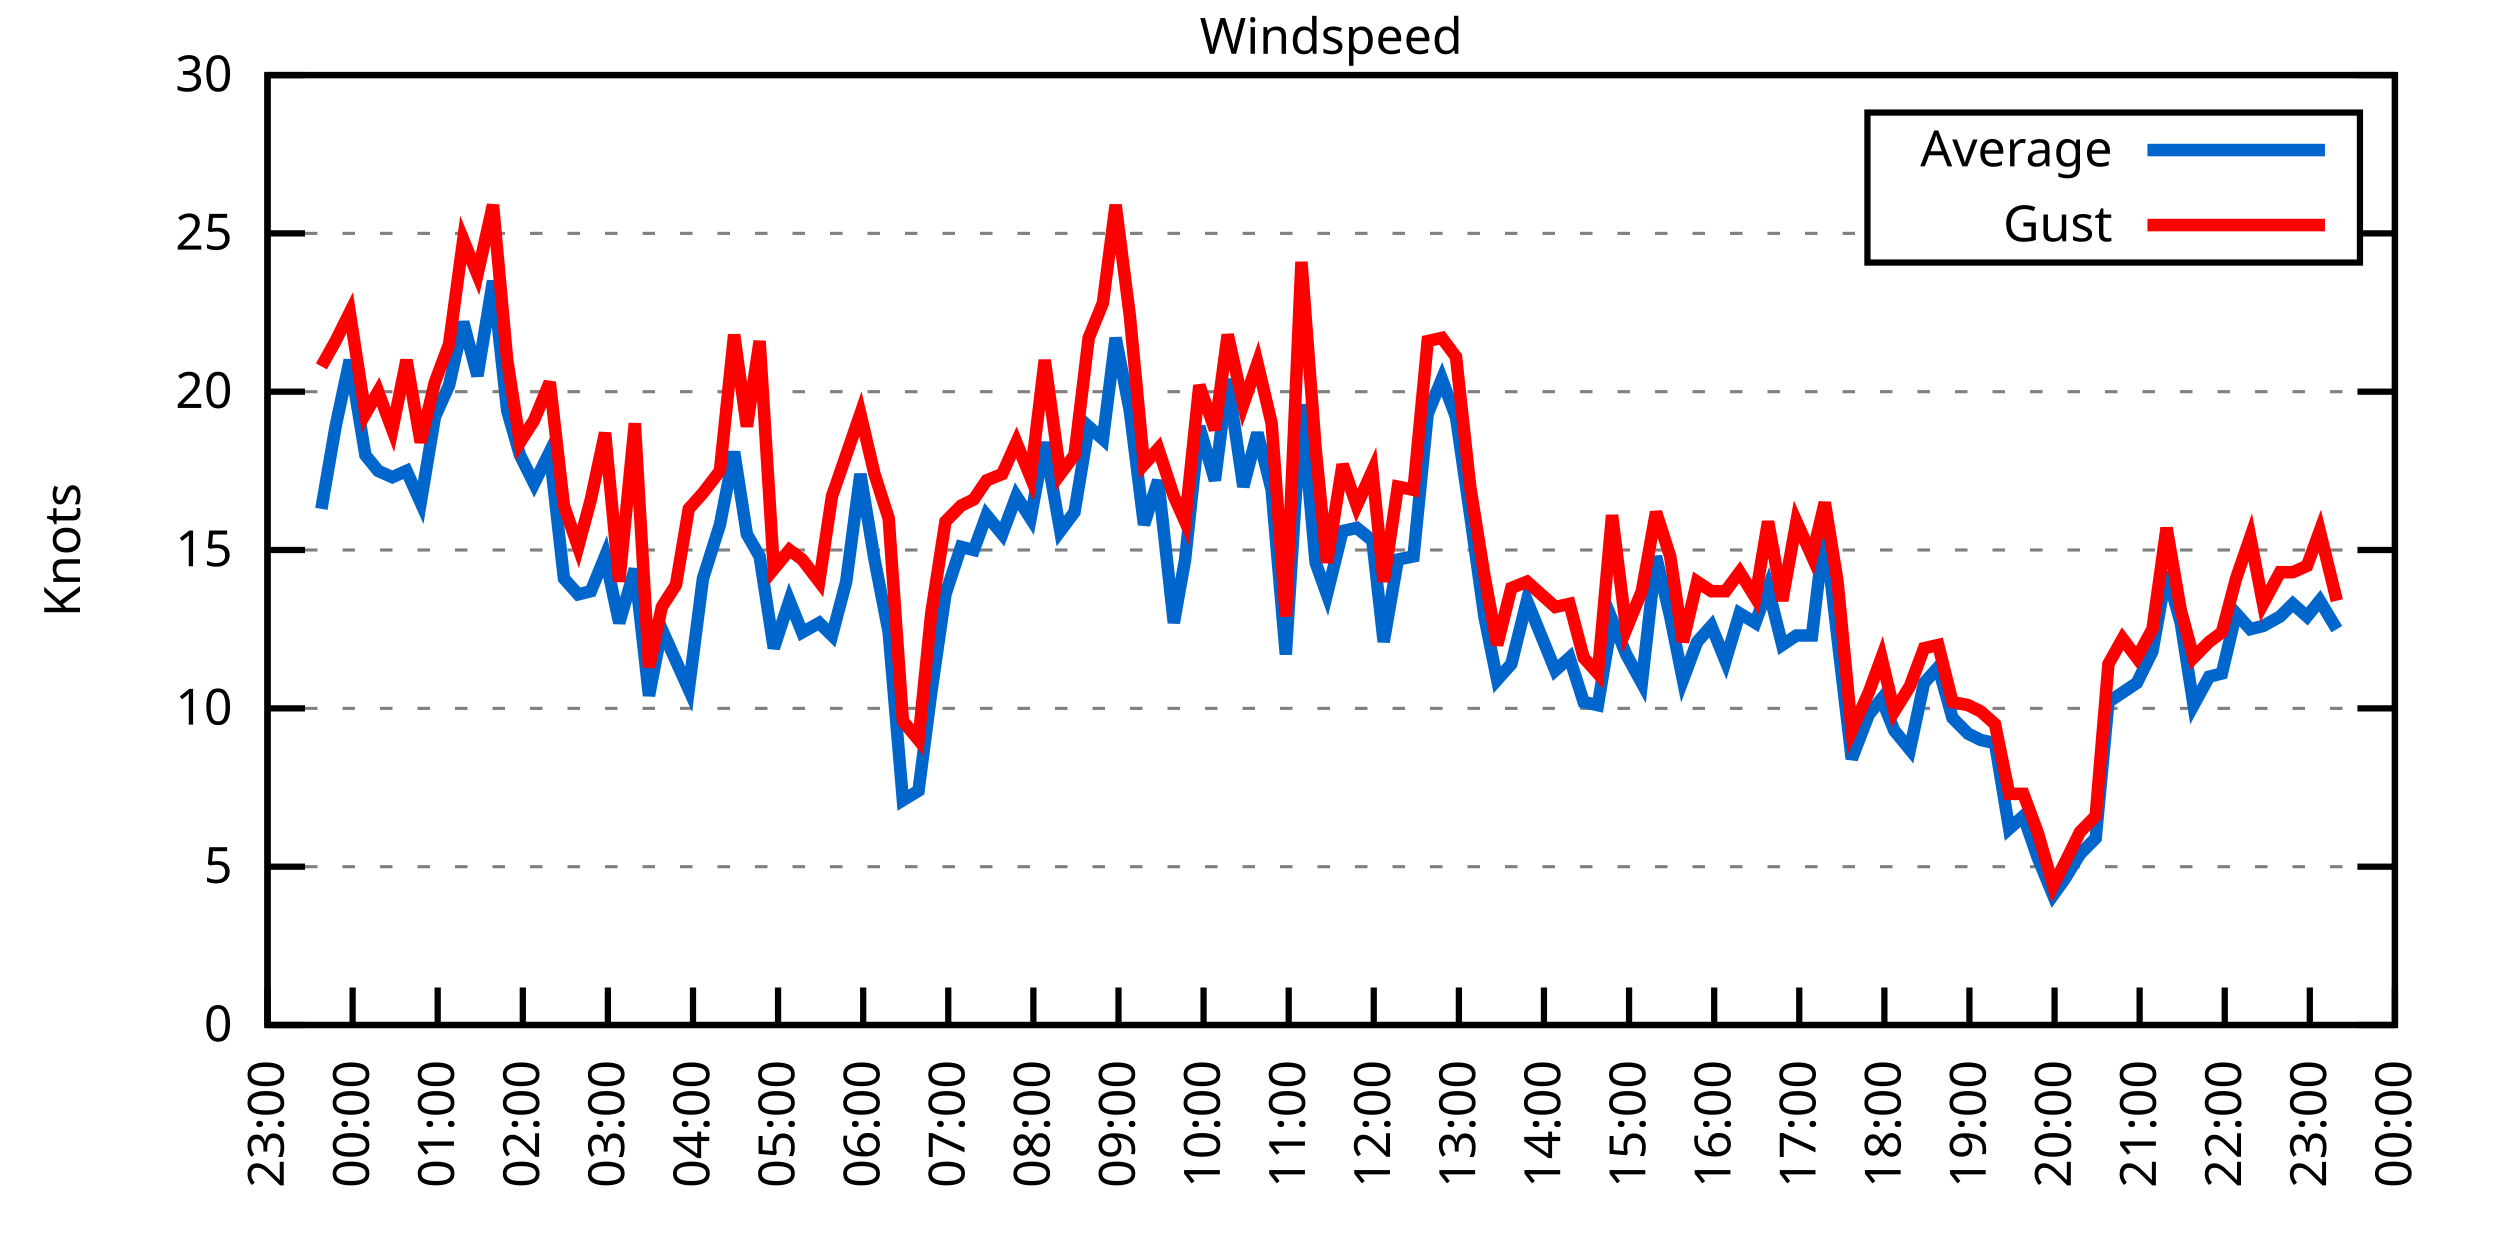
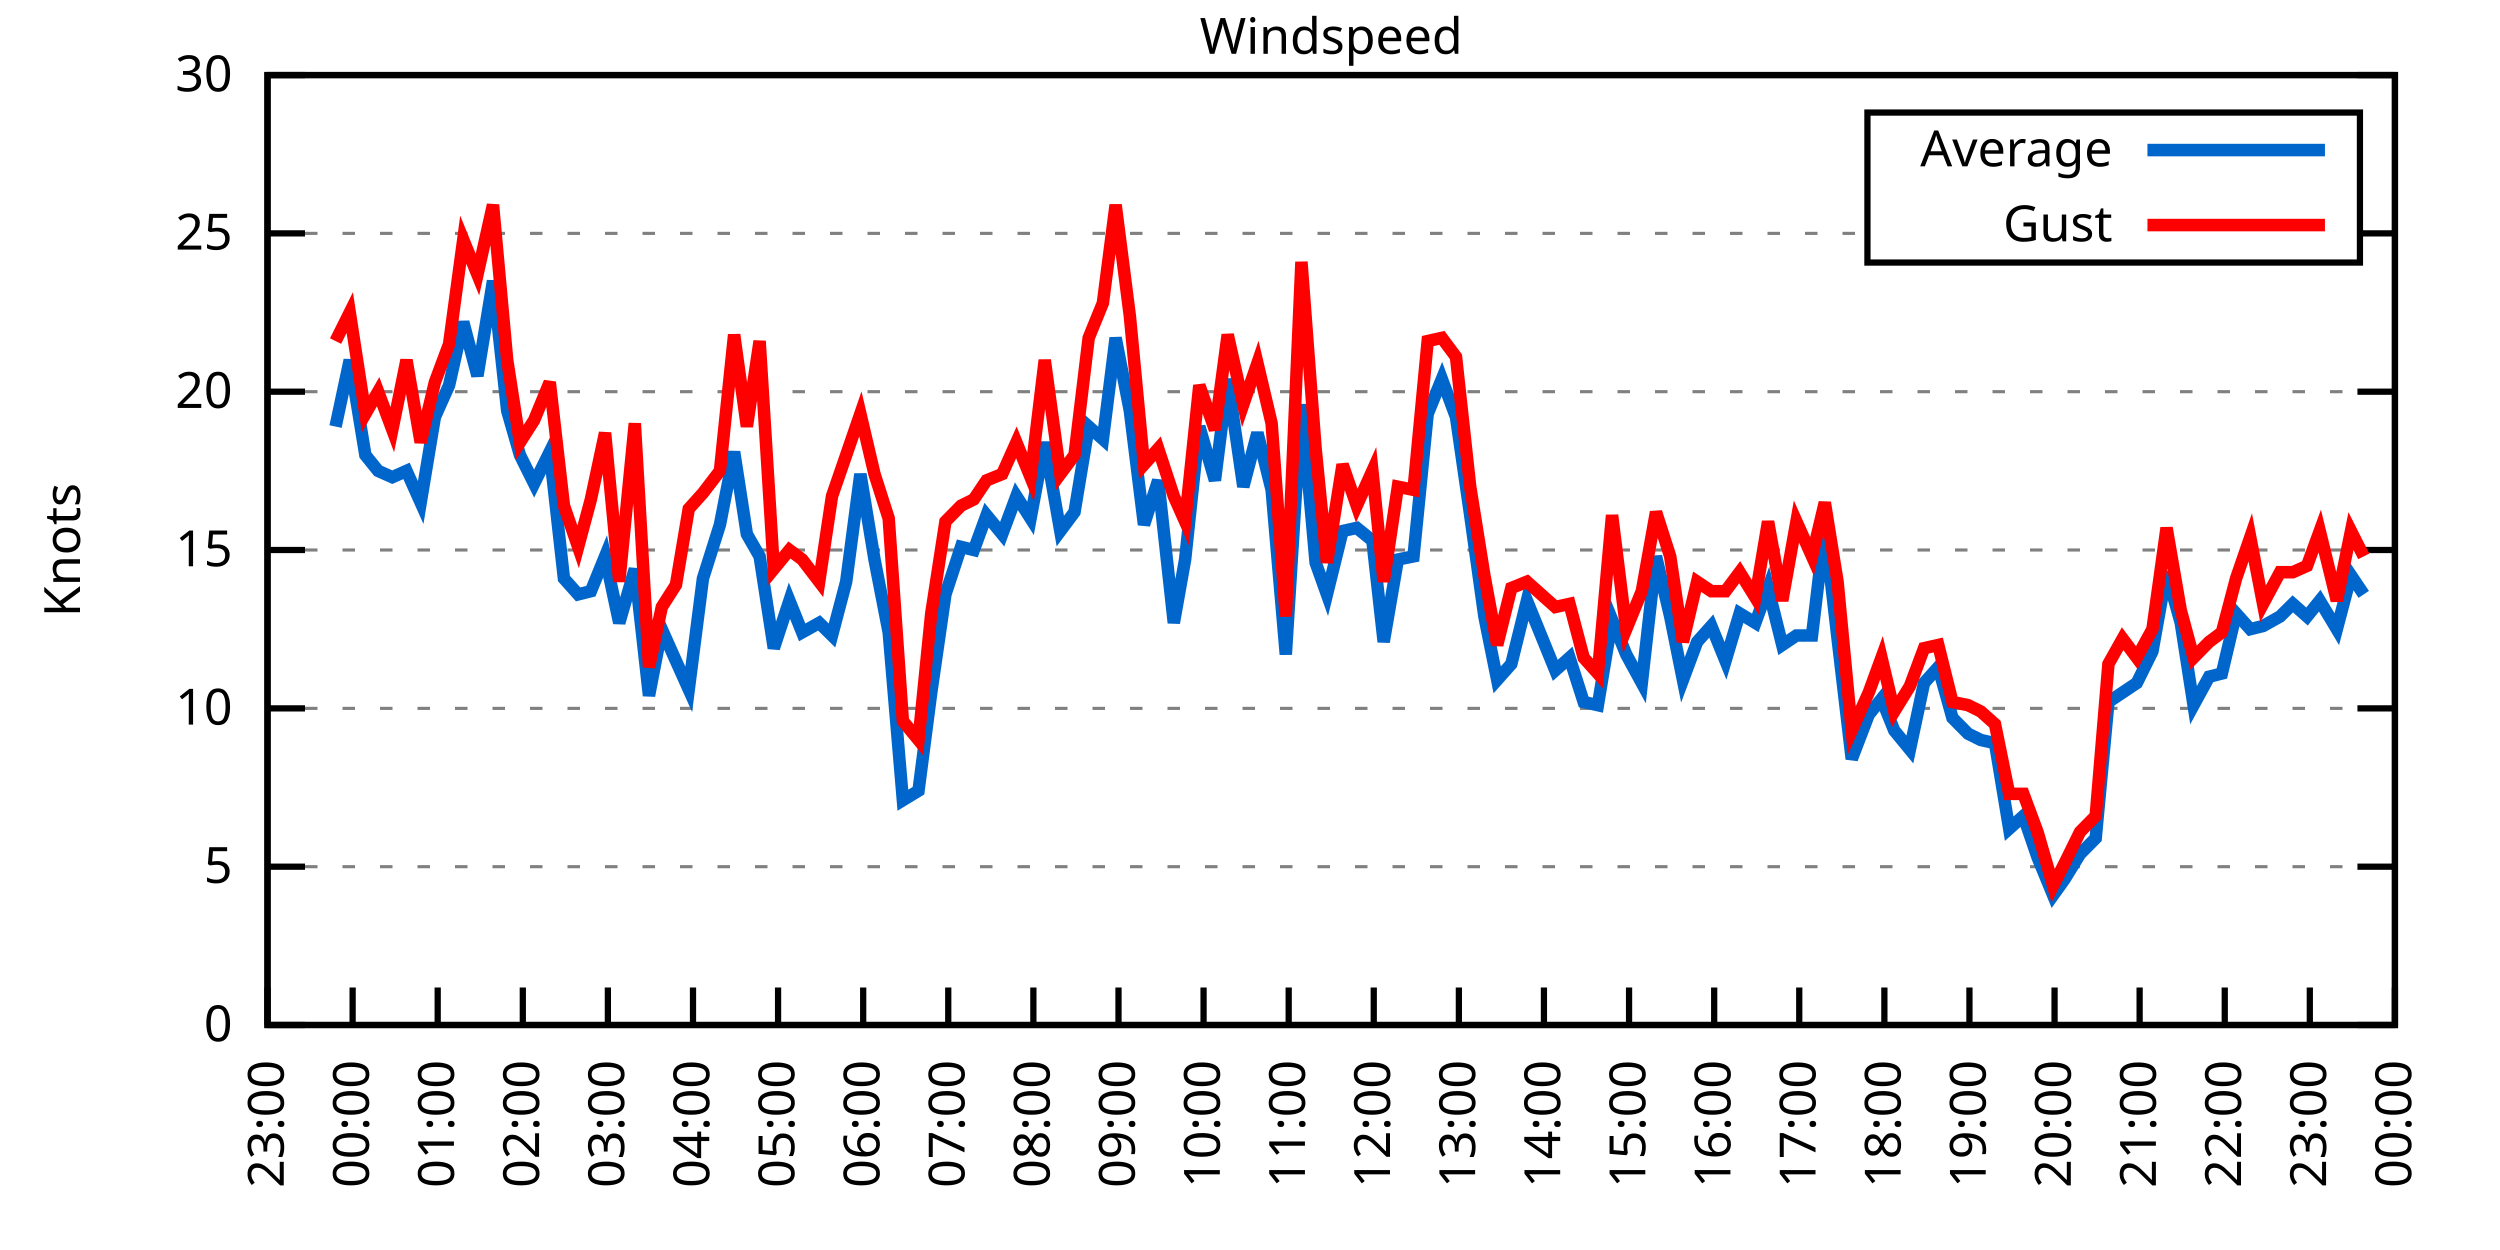
<svg xmlns="http://www.w3.org/2000/svg" xmlns:xlink="http://www.w3.org/1999/xlink" width="400" height="200" viewBox="0 0 400 200">
  <g id="gnuplot_canvas">
    <rect x="0" y="0" width="400" height="200" fill="none" />
    <defs>
      <circle id="gpDot" r="0.5" stroke-width="0.5" stroke="currentColor" />
      <path id="gpPt0" stroke-width="0.333" stroke="currentColor" d="M-1,0 h2 M0,-1 v2" />
      <path id="gpPt1" stroke-width="0.333" stroke="currentColor" d="M-1,-1 L1,1 M1,-1 L-1,1" />
      <path id="gpPt2" stroke-width="0.333" stroke="currentColor" d="M-1,0 L1,0 M0,-1 L0,1 M-1,-1 L1,1 M-1,1 L1,-1" />
      <rect id="gpPt3" stroke-width="0.333" stroke="currentColor" x="-1" y="-1" width="2" height="2" />
      <rect id="gpPt4" stroke-width="0.333" stroke="currentColor" fill="currentColor" x="-1" y="-1" width="2" height="2" />
      <circle id="gpPt5" stroke-width="0.333" stroke="currentColor" cx="0" cy="0" r="1" />
      <use xlink:href="#gpPt5" id="gpPt6" fill="currentColor" stroke="none" />
      <path id="gpPt7" stroke-width="0.333" stroke="currentColor" d="M0,-1.33 L-1.33,0.67 L1.33,0.67 z" />
      <use xlink:href="#gpPt7" id="gpPt8" fill="currentColor" stroke="none" />
      <use xlink:href="#gpPt7" id="gpPt9" stroke="currentColor" transform="rotate(180)" />
      <use xlink:href="#gpPt9" id="gpPt10" fill="currentColor" stroke="none" />
      <use xlink:href="#gpPt3" id="gpPt11" stroke="currentColor" transform="rotate(45)" />
      <use xlink:href="#gpPt11" id="gpPt12" fill="currentColor" stroke="none" />
      <path id="gpPt13" stroke-width="0.333" stroke="currentColor" d="M0,1.330 L1.265,0.411 L0.782,-1.067 L-0.782,-1.076 L-1.265,0.411 z" />
      <use xlink:href="#gpPt13" id="gpPt14" fill="currentColor" stroke="none" />
      <filter id="textbox" filterUnits="objectBoundingBox" x="0" y="0" height="1" width="1">
        <feFlood flood-color="white" flood-opacity="1" result="bgnd" />
        <feComposite in="SourceGraphic" in2="bgnd" operator="atop" />
      </filter>
      <filter id="greybox" filterUnits="objectBoundingBox" x="0" y="0" height="1" width="1">
        <feFlood flood-color="lightgrey" flood-opacity="1" result="grey" />
        <feComposite in="SourceGraphic" in2="grey" operator="atop" />
      </filter>
    </defs>
    <g fill="none" color="white" stroke="currentColor" stroke-width="1.00" stroke-linecap="butt" stroke-linejoin="miter">
</g>
    <g fill="none" color="black" stroke="currentColor" stroke-width="1.00" stroke-linecap="butt" stroke-linejoin="miter">
      <g stroke="none" shape-rendering="crispEdges">
        <polygon fill="rgb(255, 255, 255)" points="42.80,164.00 383.18,164.00 383.18,12.02 42.80,12.02 " />
      </g>
    </g>
    <g fill="none" color="black" stroke="currentColor" stroke-width="1.00" stroke-linecap="butt" stroke-linejoin="miter">
</g>
    <g fill="none" color="black" stroke="black" stroke-width="0.50" stroke-linecap="butt" stroke-linejoin="miter">
</g>
    <g fill="none" color="gray" stroke="currentColor" stroke-width="0.50" stroke-linecap="butt" stroke-linejoin="miter">
      <path stroke="gray" stroke-dasharray="2,4" class="gridline" d="M42.80,164.00 L383.19,164.00  " />
    </g>
    <g fill="none" color="gray" stroke="gray" stroke-width="1.00" stroke-linecap="butt" stroke-linejoin="miter">
</g>
    <g fill="none" color="black" stroke="currentColor" stroke-width="1.00" stroke-linecap="butt" stroke-linejoin="miter">
      <path stroke="black" d="M42.80,164.00 L48.80,164.00 M383.19,164.00 L377.19,164.00  " />
      <g transform="translate(37.20,166.60)" stroke="none" fill="black" font-family="Sans" font-size="8.00" text-anchor="end">
        <text>
          <tspan font-family="Sans"> 0</tspan>
        </text>
      </g>
    </g>
    <g fill="none" color="black" stroke="currentColor" stroke-width="1.00" stroke-linecap="butt" stroke-linejoin="miter">
</g>
    <g fill="none" color="black" stroke="black" stroke-width="0.50" stroke-linecap="butt" stroke-linejoin="miter">
</g>
    <g fill="none" color="gray" stroke="currentColor" stroke-width="0.50" stroke-linecap="butt" stroke-linejoin="miter">
      <path stroke="gray" stroke-dasharray="2,4" class="gridline" d="M42.80,138.67 L383.19,138.67  " />
    </g>
    <g fill="none" color="gray" stroke="gray" stroke-width="1.00" stroke-linecap="butt" stroke-linejoin="miter">
</g>
    <g fill="none" color="black" stroke="currentColor" stroke-width="1.00" stroke-linecap="butt" stroke-linejoin="miter">
      <path stroke="black" d="M42.80,138.67 L48.80,138.67 M383.19,138.67 L377.19,138.67  " />
      <g transform="translate(37.20,141.27)" stroke="none" fill="black" font-family="Sans" font-size="8.00" text-anchor="end">
        <text>
          <tspan font-family="Sans"> 5</tspan>
        </text>
      </g>
    </g>
    <g fill="none" color="black" stroke="currentColor" stroke-width="1.00" stroke-linecap="butt" stroke-linejoin="miter">
</g>
    <g fill="none" color="black" stroke="black" stroke-width="0.50" stroke-linecap="butt" stroke-linejoin="miter">
</g>
    <g fill="none" color="gray" stroke="currentColor" stroke-width="0.50" stroke-linecap="butt" stroke-linejoin="miter">
      <path stroke="gray" stroke-dasharray="2,4" class="gridline" d="M42.80,113.34 L383.19,113.34  " />
    </g>
    <g fill="none" color="gray" stroke="gray" stroke-width="1.00" stroke-linecap="butt" stroke-linejoin="miter">
</g>
    <g fill="none" color="black" stroke="currentColor" stroke-width="1.00" stroke-linecap="butt" stroke-linejoin="miter">
      <path stroke="black" d="M42.80,113.34 L48.80,113.34 M383.19,113.34 L377.19,113.34  " />
      <g transform="translate(37.20,115.94)" stroke="none" fill="black" font-family="Sans" font-size="8.00" text-anchor="end">
        <text>
          <tspan font-family="Sans"> 10</tspan>
        </text>
      </g>
    </g>
    <g fill="none" color="black" stroke="currentColor" stroke-width="1.00" stroke-linecap="butt" stroke-linejoin="miter">
</g>
    <g fill="none" color="black" stroke="black" stroke-width="0.50" stroke-linecap="butt" stroke-linejoin="miter">
</g>
    <g fill="none" color="gray" stroke="currentColor" stroke-width="0.50" stroke-linecap="butt" stroke-linejoin="miter">
      <path stroke="gray" stroke-dasharray="2,4" class="gridline" d="M42.80,88.00 L383.19,88.00  " />
    </g>
    <g fill="none" color="gray" stroke="gray" stroke-width="1.00" stroke-linecap="butt" stroke-linejoin="miter">
</g>
    <g fill="none" color="black" stroke="currentColor" stroke-width="1.00" stroke-linecap="butt" stroke-linejoin="miter">
      <path stroke="black" d="M42.80,88.00 L48.80,88.00 M383.19,88.00 L377.19,88.00  " />
      <g transform="translate(37.20,90.60)" stroke="none" fill="black" font-family="Sans" font-size="8.00" text-anchor="end">
        <text>
          <tspan font-family="Sans"> 15</tspan>
        </text>
      </g>
    </g>
    <g fill="none" color="black" stroke="currentColor" stroke-width="1.00" stroke-linecap="butt" stroke-linejoin="miter">
</g>
    <g fill="none" color="black" stroke="black" stroke-width="0.50" stroke-linecap="butt" stroke-linejoin="miter">
</g>
    <g fill="none" color="gray" stroke="currentColor" stroke-width="0.50" stroke-linecap="butt" stroke-linejoin="miter">
      <path stroke="gray" stroke-dasharray="2,4" class="gridline" d="M42.80,62.67 L383.19,62.67  " />
    </g>
    <g fill="none" color="gray" stroke="gray" stroke-width="1.00" stroke-linecap="butt" stroke-linejoin="miter">
</g>
    <g fill="none" color="black" stroke="currentColor" stroke-width="1.00" stroke-linecap="butt" stroke-linejoin="miter">
      <path stroke="black" d="M42.80,62.67 L48.80,62.67 M383.19,62.67 L377.19,62.67  " />
      <g transform="translate(37.20,65.27)" stroke="none" fill="black" font-family="Sans" font-size="8.00" text-anchor="end">
        <text>
          <tspan font-family="Sans"> 20</tspan>
        </text>
      </g>
    </g>
    <g fill="none" color="black" stroke="currentColor" stroke-width="1.00" stroke-linecap="butt" stroke-linejoin="miter">
</g>
    <g fill="none" color="black" stroke="black" stroke-width="0.50" stroke-linecap="butt" stroke-linejoin="miter">
</g>
    <g fill="none" color="gray" stroke="currentColor" stroke-width="0.50" stroke-linecap="butt" stroke-linejoin="miter">
      <path stroke="gray" stroke-dasharray="2,4" class="gridline" d="M42.80,37.34 L298.79,37.34 M377.59,37.34 L383.19,37.34  " />
    </g>
    <g fill="none" color="gray" stroke="gray" stroke-width="1.00" stroke-linecap="butt" stroke-linejoin="miter">
</g>
    <g fill="none" color="black" stroke="currentColor" stroke-width="1.00" stroke-linecap="butt" stroke-linejoin="miter">
      <path stroke="black" d="M42.80,37.34 L48.80,37.34 M383.19,37.34 L377.19,37.34  " />
      <g transform="translate(37.20,39.94)" stroke="none" fill="black" font-family="Sans" font-size="8.00" text-anchor="end">
        <text>
          <tspan font-family="Sans"> 25</tspan>
        </text>
      </g>
    </g>
    <g fill="none" color="black" stroke="currentColor" stroke-width="1.00" stroke-linecap="butt" stroke-linejoin="miter">
</g>
    <g fill="none" color="black" stroke="black" stroke-width="0.50" stroke-linecap="butt" stroke-linejoin="miter">
</g>
    <g fill="none" color="gray" stroke="currentColor" stroke-width="0.50" stroke-linecap="butt" stroke-linejoin="miter">
      <path stroke="gray" stroke-dasharray="2,4" class="gridline" d="M42.80,12.01 L383.19,12.01  " />
    </g>
    <g fill="none" color="gray" stroke="gray" stroke-width="1.00" stroke-linecap="butt" stroke-linejoin="miter">
</g>
    <g fill="none" color="black" stroke="currentColor" stroke-width="1.00" stroke-linecap="butt" stroke-linejoin="miter">
      <path stroke="black" d="M42.80,12.01 L48.80,12.01 M383.19,12.01 L377.19,12.01  " />
      <g transform="translate(37.20,14.61)" stroke="none" fill="black" font-family="Sans" font-size="8.00" text-anchor="end">
        <text>
          <tspan font-family="Sans"> 30</tspan>
        </text>
      </g>
    </g>
    <g fill="none" color="black" stroke="currentColor" stroke-width="1.00" stroke-linecap="butt" stroke-linejoin="miter">
      <path stroke="black" d="M42.80,164.00 L42.80,158.00  " />
      <g transform="translate(45.40,169.60) rotate(270.00)" stroke="none" fill="black" font-family="Sans" font-size="8.00" text-anchor="end">
        <text>
          <tspan font-family="Sans">23:00</tspan>
        </text>
      </g>
    </g>
    <g fill="none" color="black" stroke="currentColor" stroke-width="1.00" stroke-linecap="butt" stroke-linejoin="miter">
      <path stroke="black" d="M56.42,164.00 L56.42,158.00  " />
      <g transform="translate(59.02,169.60) rotate(270.00)" stroke="none" fill="black" font-family="Sans" font-size="8.00" text-anchor="end">
        <text>
          <tspan font-family="Sans">00:00</tspan>
        </text>
      </g>
    </g>
    <g fill="none" color="black" stroke="currentColor" stroke-width="1.00" stroke-linecap="butt" stroke-linejoin="miter">
      <path stroke="black" d="M70.03,164.00 L70.03,158.00  " />
      <g transform="translate(72.63,169.60) rotate(270.00)" stroke="none" fill="black" font-family="Sans" font-size="8.00" text-anchor="end">
        <text>
          <tspan font-family="Sans">01:00</tspan>
        </text>
      </g>
    </g>
    <g fill="none" color="black" stroke="currentColor" stroke-width="1.00" stroke-linecap="butt" stroke-linejoin="miter">
      <path stroke="black" d="M83.65,164.00 L83.65,158.00  " />
      <g transform="translate(86.25,169.60) rotate(270.00)" stroke="none" fill="black" font-family="Sans" font-size="8.00" text-anchor="end">
        <text>
          <tspan font-family="Sans">02:00</tspan>
        </text>
      </g>
    </g>
    <g fill="none" color="black" stroke="currentColor" stroke-width="1.00" stroke-linecap="butt" stroke-linejoin="miter">
      <path stroke="black" d="M97.26,164.00 L97.26,158.00  " />
      <g transform="translate(99.86,169.60) rotate(270.00)" stroke="none" fill="black" font-family="Sans" font-size="8.00" text-anchor="end">
        <text>
          <tspan font-family="Sans">03:00</tspan>
        </text>
      </g>
    </g>
    <g fill="none" color="black" stroke="currentColor" stroke-width="1.00" stroke-linecap="butt" stroke-linejoin="miter">
      <path stroke="black" d="M110.88,164.00 L110.88,158.00  " />
      <g transform="translate(113.48,169.60) rotate(270.00)" stroke="none" fill="black" font-family="Sans" font-size="8.00" text-anchor="end">
        <text>
          <tspan font-family="Sans">04:00</tspan>
        </text>
      </g>
    </g>
    <g fill="none" color="black" stroke="currentColor" stroke-width="1.00" stroke-linecap="butt" stroke-linejoin="miter">
      <path stroke="black" d="M124.49,164.00 L124.49,158.00  " />
      <g transform="translate(127.09,169.60) rotate(270.00)" stroke="none" fill="black" font-family="Sans" font-size="8.00" text-anchor="end">
        <text>
          <tspan font-family="Sans">05:00</tspan>
        </text>
      </g>
    </g>
    <g fill="none" color="black" stroke="currentColor" stroke-width="1.00" stroke-linecap="butt" stroke-linejoin="miter">
      <path stroke="black" d="M138.11,164.00 L138.11,158.00  " />
      <g transform="translate(140.71,169.60) rotate(270.00)" stroke="none" fill="black" font-family="Sans" font-size="8.00" text-anchor="end">
        <text>
          <tspan font-family="Sans">06:00</tspan>
        </text>
      </g>
    </g>
    <g fill="none" color="black" stroke="currentColor" stroke-width="1.00" stroke-linecap="butt" stroke-linejoin="miter">
      <path stroke="black" d="M151.72,164.00 L151.72,158.00  " />
      <g transform="translate(154.32,169.60) rotate(270.00)" stroke="none" fill="black" font-family="Sans" font-size="8.00" text-anchor="end">
        <text>
          <tspan font-family="Sans">07:00</tspan>
        </text>
      </g>
    </g>
    <g fill="none" color="black" stroke="currentColor" stroke-width="1.00" stroke-linecap="butt" stroke-linejoin="miter">
      <path stroke="black" d="M165.34,164.00 L165.34,158.00  " />
      <g transform="translate(167.94,169.60) rotate(270.00)" stroke="none" fill="black" font-family="Sans" font-size="8.00" text-anchor="end">
        <text>
          <tspan font-family="Sans">08:00</tspan>
        </text>
      </g>
    </g>
    <g fill="none" color="black" stroke="currentColor" stroke-width="1.00" stroke-linecap="butt" stroke-linejoin="miter">
      <path stroke="black" d="M178.96,164.00 L178.96,158.00  " />
      <g transform="translate(181.56,169.60) rotate(270.00)" stroke="none" fill="black" font-family="Sans" font-size="8.00" text-anchor="end">
        <text>
          <tspan font-family="Sans">09:00</tspan>
        </text>
      </g>
    </g>
    <g fill="none" color="black" stroke="currentColor" stroke-width="1.00" stroke-linecap="butt" stroke-linejoin="miter">
      <path stroke="black" d="M192.57,164.00 L192.57,158.00  " />
      <g transform="translate(195.17,169.60) rotate(270.00)" stroke="none" fill="black" font-family="Sans" font-size="8.00" text-anchor="end">
        <text>
          <tspan font-family="Sans">10:00</tspan>
        </text>
      </g>
    </g>
    <g fill="none" color="black" stroke="currentColor" stroke-width="1.00" stroke-linecap="butt" stroke-linejoin="miter">
      <path stroke="black" d="M206.19,164.00 L206.19,158.00  " />
      <g transform="translate(208.79,169.60) rotate(270.00)" stroke="none" fill="black" font-family="Sans" font-size="8.00" text-anchor="end">
        <text>
          <tspan font-family="Sans">11:00</tspan>
        </text>
      </g>
    </g>
    <g fill="none" color="black" stroke="currentColor" stroke-width="1.00" stroke-linecap="butt" stroke-linejoin="miter">
      <path stroke="black" d="M219.80,164.00 L219.80,158.00  " />
      <g transform="translate(222.40,169.60) rotate(270.00)" stroke="none" fill="black" font-family="Sans" font-size="8.00" text-anchor="end">
        <text>
          <tspan font-family="Sans">12:00</tspan>
        </text>
      </g>
    </g>
    <g fill="none" color="black" stroke="currentColor" stroke-width="1.00" stroke-linecap="butt" stroke-linejoin="miter">
      <path stroke="black" d="M233.42,164.00 L233.42,158.00  " />
      <g transform="translate(236.02,169.60) rotate(270.00)" stroke="none" fill="black" font-family="Sans" font-size="8.00" text-anchor="end">
        <text>
          <tspan font-family="Sans">13:00</tspan>
        </text>
      </g>
    </g>
    <g fill="none" color="black" stroke="currentColor" stroke-width="1.00" stroke-linecap="butt" stroke-linejoin="miter">
      <path stroke="black" d="M247.03,164.00 L247.03,158.00  " />
      <g transform="translate(249.63,169.60) rotate(270.00)" stroke="none" fill="black" font-family="Sans" font-size="8.00" text-anchor="end">
        <text>
          <tspan font-family="Sans">14:00</tspan>
        </text>
      </g>
    </g>
    <g fill="none" color="black" stroke="currentColor" stroke-width="1.00" stroke-linecap="butt" stroke-linejoin="miter">
      <path stroke="black" d="M260.65,164.00 L260.65,158.00  " />
      <g transform="translate(263.25,169.60) rotate(270.00)" stroke="none" fill="black" font-family="Sans" font-size="8.00" text-anchor="end">
        <text>
          <tspan font-family="Sans">15:00</tspan>
        </text>
      </g>
    </g>
    <g fill="none" color="black" stroke="currentColor" stroke-width="1.00" stroke-linecap="butt" stroke-linejoin="miter">
      <path stroke="black" d="M274.27,164.00 L274.27,158.00  " />
      <g transform="translate(276.87,169.60) rotate(270.00)" stroke="none" fill="black" font-family="Sans" font-size="8.00" text-anchor="end">
        <text>
          <tspan font-family="Sans">16:00</tspan>
        </text>
      </g>
    </g>
    <g fill="none" color="black" stroke="currentColor" stroke-width="1.00" stroke-linecap="butt" stroke-linejoin="miter">
      <path stroke="black" d="M287.88,164.00 L287.88,158.00  " />
      <g transform="translate(290.48,169.60) rotate(270.00)" stroke="none" fill="black" font-family="Sans" font-size="8.00" text-anchor="end">
        <text>
          <tspan font-family="Sans">17:00</tspan>
        </text>
      </g>
    </g>
    <g fill="none" color="black" stroke="currentColor" stroke-width="1.00" stroke-linecap="butt" stroke-linejoin="miter">
      <path stroke="black" d="M301.50,164.00 L301.50,158.00  " />
      <g transform="translate(304.10,169.60) rotate(270.00)" stroke="none" fill="black" font-family="Sans" font-size="8.00" text-anchor="end">
        <text>
          <tspan font-family="Sans">18:00</tspan>
        </text>
      </g>
    </g>
    <g fill="none" color="black" stroke="currentColor" stroke-width="1.00" stroke-linecap="butt" stroke-linejoin="miter">
      <path stroke="black" d="M315.11,164.00 L315.11,158.00  " />
      <g transform="translate(317.71,169.60) rotate(270.00)" stroke="none" fill="black" font-family="Sans" font-size="8.00" text-anchor="end">
        <text>
          <tspan font-family="Sans">19:00</tspan>
        </text>
      </g>
    </g>
    <g fill="none" color="black" stroke="currentColor" stroke-width="1.00" stroke-linecap="butt" stroke-linejoin="miter">
      <path stroke="black" d="M328.73,164.00 L328.73,158.00  " />
      <g transform="translate(331.33,169.60) rotate(270.00)" stroke="none" fill="black" font-family="Sans" font-size="8.00" text-anchor="end">
        <text>
          <tspan font-family="Sans">20:00</tspan>
        </text>
      </g>
    </g>
    <g fill="none" color="black" stroke="currentColor" stroke-width="1.00" stroke-linecap="butt" stroke-linejoin="miter">
      <path stroke="black" d="M342.34,164.00 L342.34,158.00  " />
      <g transform="translate(344.94,169.60) rotate(270.00)" stroke="none" fill="black" font-family="Sans" font-size="8.00" text-anchor="end">
        <text>
          <tspan font-family="Sans">21:00</tspan>
        </text>
      </g>
    </g>
    <g fill="none" color="black" stroke="currentColor" stroke-width="1.00" stroke-linecap="butt" stroke-linejoin="miter">
      <path stroke="black" d="M355.96,164.00 L355.96,158.00  " />
      <g transform="translate(358.56,169.60) rotate(270.00)" stroke="none" fill="black" font-family="Sans" font-size="8.00" text-anchor="end">
        <text>
          <tspan font-family="Sans">22:00</tspan>
        </text>
      </g>
    </g>
    <g fill="none" color="black" stroke="currentColor" stroke-width="1.00" stroke-linecap="butt" stroke-linejoin="miter">
      <path stroke="black" d="M369.57,164.00 L369.57,158.00  " />
      <g transform="translate(372.17,169.60) rotate(270.00)" stroke="none" fill="black" font-family="Sans" font-size="8.00" text-anchor="end">
        <text>
          <tspan font-family="Sans">23:00</tspan>
        </text>
      </g>
    </g>
    <g fill="none" color="black" stroke="currentColor" stroke-width="1.00" stroke-linecap="butt" stroke-linejoin="miter">
      <path stroke="black" d="M383.19,164.00 L383.19,158.00  " />
      <g transform="translate(385.79,169.60) rotate(270.00)" stroke="none" fill="black" font-family="Sans" font-size="8.00" text-anchor="end">
        <text>
          <tspan font-family="Sans">00:00</tspan>
        </text>
      </g>
    </g>
    <g fill="none" color="black" stroke="currentColor" stroke-width="1.00" stroke-linecap="butt" stroke-linejoin="miter">
</g>
    <g fill="none" color="black" stroke="currentColor" stroke-width="1.00" stroke-linecap="butt" stroke-linejoin="miter">
      <path stroke="black" d="M42.80,12.01 L42.80,164.00 L383.19,164.00 L383.19,12.01 L42.80,12.01 Z  " />
    </g>
    <g fill="none" color="black" stroke="currentColor" stroke-width="1.00" stroke-linecap="butt" stroke-linejoin="miter">
</g>
    <g fill="none" color="black" stroke="currentColor" stroke-width="1.00" stroke-linecap="butt" stroke-linejoin="miter">
      <path stroke="black" d="M298.79,42.01 L298.79,18.01 L377.59,18.01 L377.59,42.01 L298.79,42.01 Z  " />
    </g>
    <g id="Windspeed_plot_1">
      <g fill="none" color="white" stroke="black" stroke-width="2.00" stroke-linecap="butt" stroke-linejoin="miter">
</g>
      <g fill="none" color="black" stroke="currentColor" stroke-width="2.00" stroke-linecap="butt" stroke-linejoin="miter">
        <g transform="translate(337.99,26.61)" stroke="none" fill="black" font-family="Sans" font-size="8.00" text-anchor="end">
          <text>
            <tspan font-family="Sans">Average</tspan>
          </text>
        </g>
      </g>
      <g fill="none" color="black" stroke="currentColor" stroke-width="2.00" stroke-linecap="butt" stroke-linejoin="miter">
-         <path stroke="rgb(  0, 102, 204)" d="M343.59,24.01 L371.99,24.01 M51.42,81.42 L53.69,68.25 L55.96,57.61 L58.46,72.81 L60.50,75.34 L62.77,76.35   L65.04,75.34 L67.31,80.41 L69.58,66.73 L71.85,61.66 L74.12,51.53 L76.39,60.14 L78.88,44.94 L81.15,65.71   L83.19,72.81 L85.46,77.37 L87.96,72.30 L90.23,92.56 L92.50,95.10 L94.54,94.59 L96.81,89.02 L99.08,99.66   L101.57,91.04 L103.84,111.31 L105.89,100.67 L108.15,105.74 L110.20,110.30 L112.47,92.56 L115.19,83.95 L117.46,72.30   L119.50,85.47 L121.54,89.02 L123.81,103.71 L126.31,96.11 L128.35,101.18 L131.07,99.66 L133.12,101.68 L135.39,93.07   L137.66,75.85 L139.92,89.52 L142.19,101.18 L144.46,128.03 L146.96,126.51 L149.00,110.80 L151.27,95.10 L153.77,87.50   L155.81,88.00 L157.85,82.43 L160.35,85.47 L162.62,79.39 L164.89,82.94 L167.16,70.78 L169.65,84.97 L171.92,81.93   L174.19,68.25 L176.46,70.27 L178.50,54.06 L180.77,65.71 L183.04,83.95 L185.31,76.86 L187.81,99.66 L189.62,89.52   L191.89,68.25 L194.39,76.86 L196.43,60.65 L198.93,77.87 L201.19,69.26 L203.46,78.38 L205.73,104.72 L208.23,64.70   L210.50,90.03 L212.31,95.10 L214.81,84.97 L217.08,84.46 L219.58,86.49 L221.39,102.70 L223.66,89.52 L226.16,89.02   L228.43,66.22 L230.70,60.65 L232.96,66.73 L235.23,82.43 L237.50,98.64 L239.55,108.78 L241.81,106.24 L244.31,96.11   L248.85,107.26 L251.12,105.23 L253.39,112.32 L255.66,112.83 L257.93,99.15 L260.20,104.72 L262.69,109.28 L264.96,89.02   L267.23,98.64 L269.27,108.78 L271.54,102.70 L273.81,100.16 L276.08,105.74 L278.35,98.14 L280.85,99.66 L282.89,94.08   L285.16,103.20 L287.43,101.68 L289.92,101.68 L291.97,84.46 L294.01,102.19 L296.28,121.44 L299.00,114.35 L301.04,111.82   L303.08,116.88 L305.58,119.92 L307.85,109.28 L310.12,106.75 L312.39,114.86 L314.89,117.39 L316.93,118.40 L319.20,118.91   L321.47,132.59 L323.74,130.56 L326.00,137.15 L328.50,143.23 L330.32,140.69 L332.81,136.64 L335.31,134.11 L337.35,112.32   L339.62,110.80 L341.89,109.28 L344.39,104.22 L346.65,91.55 L348.92,99.66 L350.97,112.83 L353.46,108.27 L355.50,107.76   L357.77,98.14 L360.04,100.67 L362.09,100.16 L364.81,98.64 L366.85,96.62 L369.12,98.64 L371.16,96.11 L373.89,100.67    " />
+         <path stroke="rgb(  0, 102, 204)" d="M343.59,24.01 L371.99,24.01 M53.69,68.25 L55.96,57.61 L58.46,72.81 L60.50,75.34 L62.77,76.35 L65.04,75.34   L67.31,80.41 L69.58,66.73 L71.85,61.66 L74.12,51.53 L76.39,60.14 L78.88,44.94 L81.15,65.71 L83.19,72.81   L85.46,77.37 L87.96,72.30 L90.23,92.56 L92.50,95.10 L94.54,94.59 L96.81,89.02 L99.08,99.66 L101.57,91.04   L103.84,111.31 L105.89,100.67 L108.15,105.74 L110.20,110.30 L112.47,92.56 L115.19,83.95 L117.46,72.30 L119.50,85.47   L121.54,89.02 L123.81,103.71 L126.31,96.11 L128.35,101.18 L131.07,99.66 L133.12,101.68 L135.39,93.07 L137.66,75.85   L139.92,89.52 L142.19,101.18 L144.46,128.03 L146.96,126.51 L149.00,110.80 L151.27,95.10 L153.77,87.50 L155.81,88.00   L157.85,82.43 L160.35,85.47 L162.62,79.39 L164.89,82.94 L167.16,70.78 L169.65,84.97 L171.92,81.93 L174.19,68.25   L176.46,70.27 L178.50,54.06 L180.77,65.71 L183.04,83.95 L185.31,76.86 L187.81,99.66 L189.62,89.52 L191.89,68.25   L194.39,76.86 L196.43,60.65 L198.93,77.87 L201.19,69.26 L203.46,78.38 L205.73,104.72 L208.23,64.70 L210.50,90.03   L212.31,95.10 L214.81,84.97 L217.08,84.46 L219.58,86.49 L221.39,102.70 L223.66,89.52 L226.16,89.02 L228.43,66.22   L230.70,60.65 L232.96,66.73 L235.23,82.43 L237.50,98.64 L239.55,108.78 L241.81,106.24 L244.31,96.11 L248.85,107.26   L251.12,105.23 L253.39,112.32 L255.66,112.83 L257.93,99.15 L260.20,104.72 L262.69,109.28 L264.96,89.02 L267.23,98.64   L269.27,108.78 L271.54,102.70 L273.81,100.16 L276.08,105.74 L278.35,98.14 L280.85,99.66 L282.89,94.08 L285.16,103.20   L287.43,101.68 L289.92,101.68 L291.97,84.46 L294.01,102.19 L296.28,121.44 L299.00,114.35 L301.04,111.82 L303.08,116.88   L305.58,119.92 L307.85,109.28 L310.12,106.75 L312.39,114.86 L314.89,117.39 L316.93,118.40 L319.20,118.91 L321.47,132.59   L323.74,130.56 L326.00,137.15 L328.50,143.23 L330.32,140.69 L332.81,136.64 L335.31,134.11 L337.35,112.32 L339.62,110.80   L341.89,109.28 L344.39,104.22 L346.65,91.55 L348.92,99.66 L350.97,112.83 L353.46,108.27 L355.50,107.76 L357.77,98.14   L360.04,100.67 L362.09,100.16 L364.81,98.64 L366.85,96.62 L369.12,98.64 L371.16,96.11 L373.89,100.67 L376.16,92.06   L378.20,95.10  " />
      </g>
    </g>
    <g id="Windspeed_plot_2">
      <g fill="none" color="black" stroke="currentColor" stroke-width="2.00" stroke-linecap="butt" stroke-linejoin="miter">
        <g transform="translate(337.99,38.61)" stroke="none" fill="black" font-family="Sans" font-size="8.00" text-anchor="end">
          <text>
            <tspan font-family="Sans">Gust</tspan>
          </text>
        </g>
      </g>
      <g fill="none" color="black" stroke="currentColor" stroke-width="2.00" stroke-linecap="butt" stroke-linejoin="miter">
-         <path stroke="rgb(255,   0,   0)" d="M343.59,36.01 L371.99,36.01 M51.42,58.62 L53.69,54.57 L55.96,50.01 L58.46,66.22 L60.50,62.67 L62.77,68.75   L65.04,57.61 L67.31,70.78 L69.58,61.15 L71.85,55.07 L74.12,38.35 L76.39,43.93 L78.88,32.78 L81.15,57.61   L83.19,70.78 L85.46,67.23 L87.96,61.15 L90.23,80.91 L92.50,87.50 L94.54,79.90 L96.81,69.26 L99.08,93.07   L101.57,67.74 L103.84,106.75 L105.89,97.12 L108.15,93.58 L110.20,81.42 L112.47,78.89 L115.19,75.34 L117.46,53.55   L119.50,68.25 L121.54,54.57 L123.81,91.04 L126.31,88.00 L128.35,89.52 L131.07,93.07 L133.12,79.39 L135.39,72.81   L137.66,66.22 L139.92,75.85 L142.19,82.94 L144.46,115.36 L146.96,118.40 L149.00,98.14 L151.27,83.45 L153.77,80.91   L155.81,79.90 L157.85,76.86 L160.35,75.85 L162.62,70.78 L164.89,76.35 L167.16,57.61 L169.65,75.85 L171.92,72.81   L174.19,54.06 L176.46,48.49 L178.50,32.78 L180.77,50.51 L183.04,74.33 L185.31,71.79 L187.81,79.39 L189.62,83.45   L191.89,61.66 L194.39,68.75 L196.43,53.55 L198.93,64.70 L201.19,58.11 L203.46,67.74 L205.73,98.64 L208.23,41.90   L210.50,71.79 L212.31,90.03 L214.81,74.33 L217.08,80.91 L219.58,75.34 L221.39,93.07 L223.66,77.87 L226.16,78.38   L228.43,54.57 L230.70,54.06 L232.96,57.10 L235.23,77.87 L237.50,92.06 L239.55,103.20 L241.81,94.08 L244.31,93.07   L248.85,97.12 L251.12,96.62 L253.39,105.23 L255.66,107.76 L257.93,82.43 L260.20,100.67 L262.69,94.59 L264.96,81.93   L267.23,89.02 L269.27,102.70 L271.54,93.07 L273.81,94.59 L276.08,94.59 L278.35,91.55 L280.85,95.60 L282.89,83.45   L285.16,96.11 L287.43,83.45 L289.92,89.02 L291.97,80.41 L294.01,93.07 L296.28,116.88 L299.00,110.80 L301.04,105.23   L303.08,113.84 L305.58,109.79 L307.85,103.71 L310.12,103.20 L312.39,112.32 L314.89,112.83 L316.93,113.84 L319.20,115.87   L321.47,127.02 L323.74,127.02 L326.00,133.10 L328.50,141.71 L330.32,138.16 L332.81,133.10 L335.31,130.56 L337.35,106.24   L339.62,102.19 L341.89,105.23 L344.39,100.67 L346.65,84.46 L348.92,97.63 L350.97,105.23 L353.46,102.70 L355.50,101.18   L357.77,92.56 L360.04,85.98 L362.09,96.62 L364.81,91.55 L366.85,91.55 L369.12,90.54 L371.16,84.97 L373.89,96.11    " />
+         <path stroke="rgb(255,   0,   0)" d="M343.59,36.01 L371.99,36.01 M53.69,54.57 L55.96,50.01 L58.46,66.22 L60.50,62.67 L62.77,68.75 L65.04,57.61   L67.31,70.78 L69.58,61.15 L71.85,55.07 L74.12,38.35 L76.39,43.93 L78.88,32.78 L81.15,57.61 L83.19,70.78   L85.46,67.23 L87.96,61.15 L90.23,80.91 L92.50,87.50 L94.54,79.90 L96.81,69.26 L99.08,93.07 L101.57,67.74   L103.84,106.75 L105.89,97.12 L108.15,93.58 L110.20,81.42 L112.47,78.89 L115.19,75.34 L117.46,53.55 L119.50,68.25   L121.54,54.57 L123.81,91.04 L126.31,88.00 L128.35,89.52 L131.07,93.07 L133.12,79.39 L135.39,72.81 L137.66,66.22   L139.92,75.85 L142.19,82.94 L144.46,115.36 L146.96,118.40 L149.00,98.14 L151.27,83.45 L153.77,80.91 L155.81,79.90   L157.85,76.86 L160.35,75.85 L162.62,70.78 L164.89,76.35 L167.16,57.61 L169.65,75.85 L171.92,72.81 L174.19,54.06   L176.46,48.49 L178.50,32.78 L180.77,50.51 L183.04,74.33 L185.31,71.79 L187.81,79.39 L189.62,83.45 L191.89,61.66   L194.39,68.75 L196.43,53.55 L198.93,64.70 L201.19,58.11 L203.46,67.74 L205.73,98.64 L208.23,41.90 L210.50,71.79   L212.31,90.03 L214.81,74.33 L217.08,80.91 L219.58,75.34 L221.39,93.07 L223.66,77.87 L226.16,78.38 L228.43,54.57   L230.70,54.06 L232.96,57.10 L235.23,77.87 L237.50,92.06 L239.55,103.20 L241.81,94.08 L244.31,93.07 L248.85,97.12   L251.12,96.62 L253.39,105.23 L255.66,107.76 L257.93,82.43 L260.20,100.67 L262.69,94.59 L264.96,81.93 L267.23,89.02   L269.27,102.70 L271.54,93.07 L273.81,94.59 L276.08,94.59 L278.35,91.55 L280.85,95.60 L282.89,83.45 L285.16,96.11   L287.43,83.45 L289.92,89.02 L291.97,80.41 L294.01,93.07 L296.28,116.88 L299.00,110.80 L301.04,105.23 L303.08,113.84   L305.58,109.79 L307.85,103.71 L310.12,103.20 L312.39,112.32 L314.89,112.83 L316.93,113.84 L319.20,115.87 L321.47,127.02   L323.74,127.02 L326.00,133.10 L328.50,141.71 L330.32,138.16 L332.81,133.10 L335.31,130.56 L337.35,106.24 L339.62,102.19   L341.89,105.23 L344.39,100.67 L346.65,84.46 L348.92,97.63 L350.97,105.23 L353.46,102.70 L355.50,101.18 L357.77,92.56   L360.04,85.98 L362.09,96.62 L364.81,91.55 L366.85,91.55 L369.12,90.54 L371.16,84.97 L373.89,96.11 L376.16,84.97   L378.20,89.02  " />
      </g>
    </g>
    <g fill="none" color="black" stroke="currentColor" stroke-width="2.00" stroke-linecap="butt" stroke-linejoin="miter">
</g>
    <g fill="none" color="black" stroke="black" stroke-width="1.00" stroke-linecap="butt" stroke-linejoin="miter">
</g>
    <g fill="none" color="black" stroke="currentColor" stroke-width="1.00" stroke-linecap="butt" stroke-linejoin="miter">
      <path stroke="black" d="M42.80,12.01 L42.80,164.00 L383.19,164.00 L383.19,12.01 L42.80,12.01 Z  " />
      <g transform="translate(12.80,88.01) rotate(270.00)" stroke="none" fill="black" font-family="Sans" font-size="8.00" text-anchor="middle">
        <text>
          <tspan font-family="Sans">Knots</tspan>
        </text>
      </g>
    </g>
    <g fill="none" color="black" stroke="currentColor" stroke-width="1.00" stroke-linecap="butt" stroke-linejoin="miter">
</g>
    <g fill="none" color="black" stroke="currentColor" stroke-width="1.00" stroke-linecap="butt" stroke-linejoin="miter">
      <g transform="translate(212.99,8.61)" stroke="none" fill="black" font-family="Sans" font-size="8.00" text-anchor="middle">
        <text>
          <tspan font-family="Sans">Windspeed</tspan>
        </text>
      </g>
    </g>
    <g fill="none" color="black" stroke="currentColor" stroke-width="1.00" stroke-linecap="butt" stroke-linejoin="miter">
</g>
  </g>
</svg>
